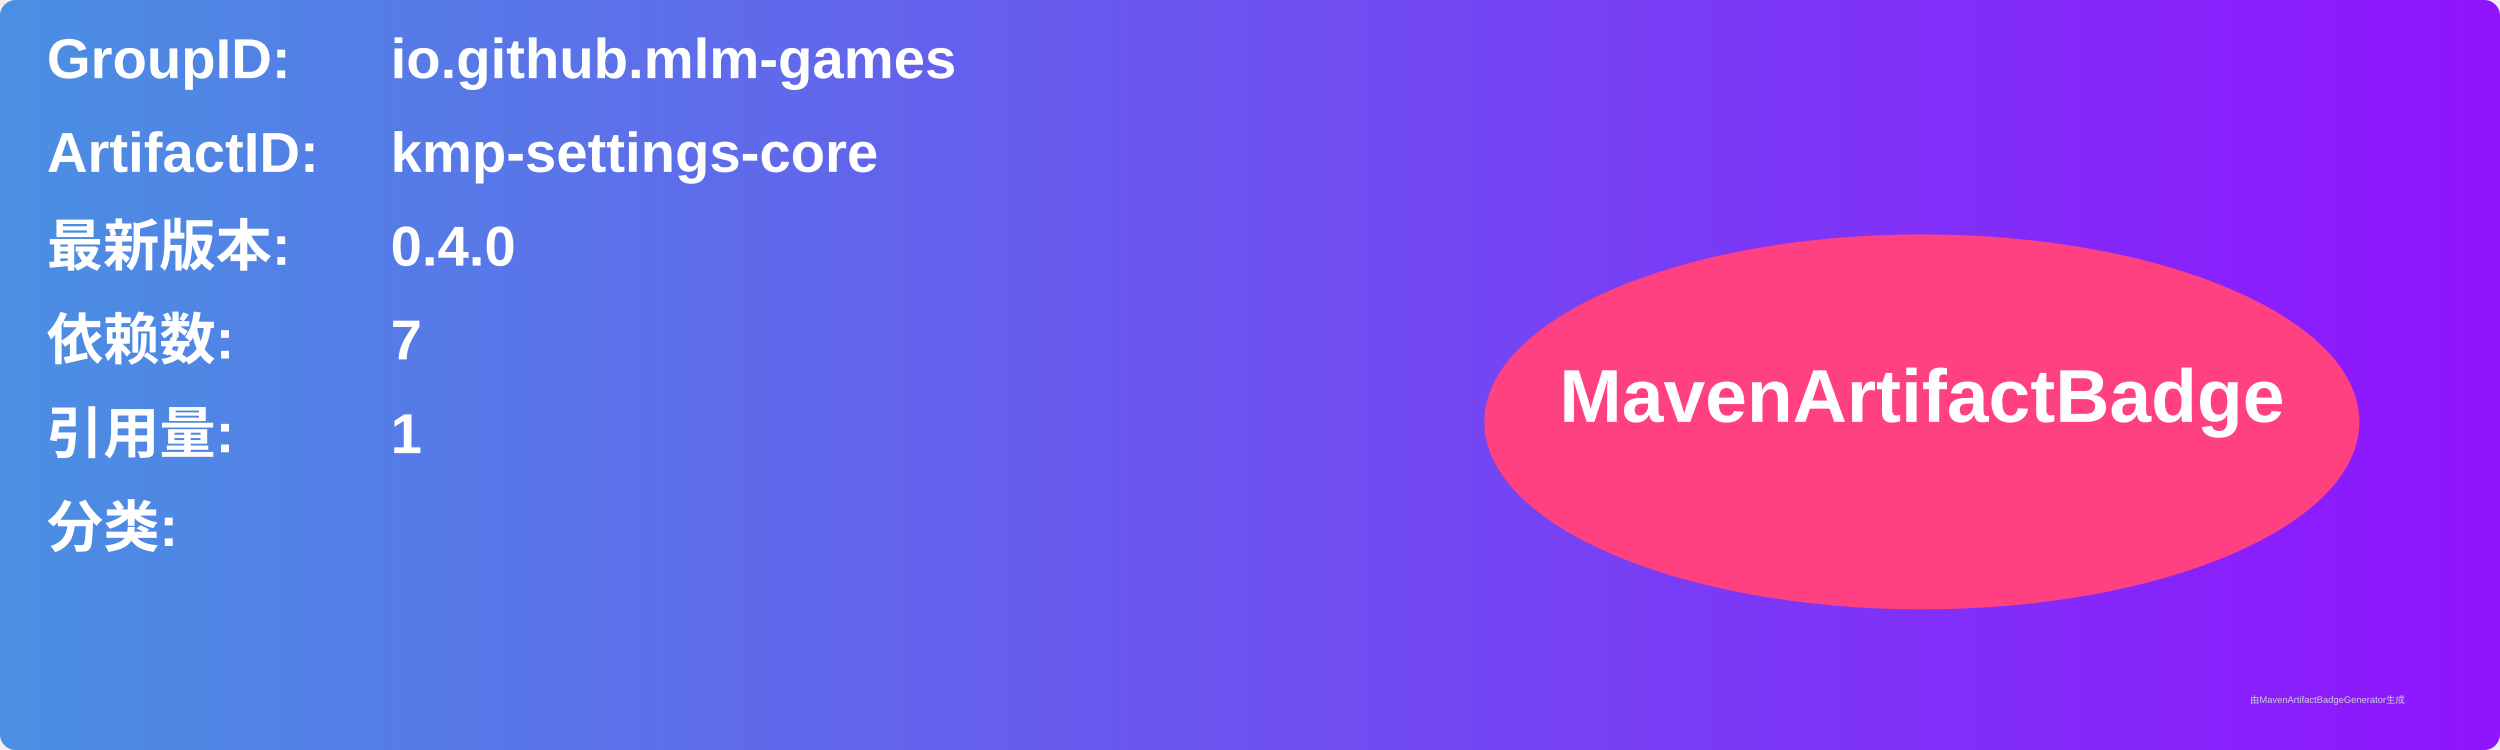
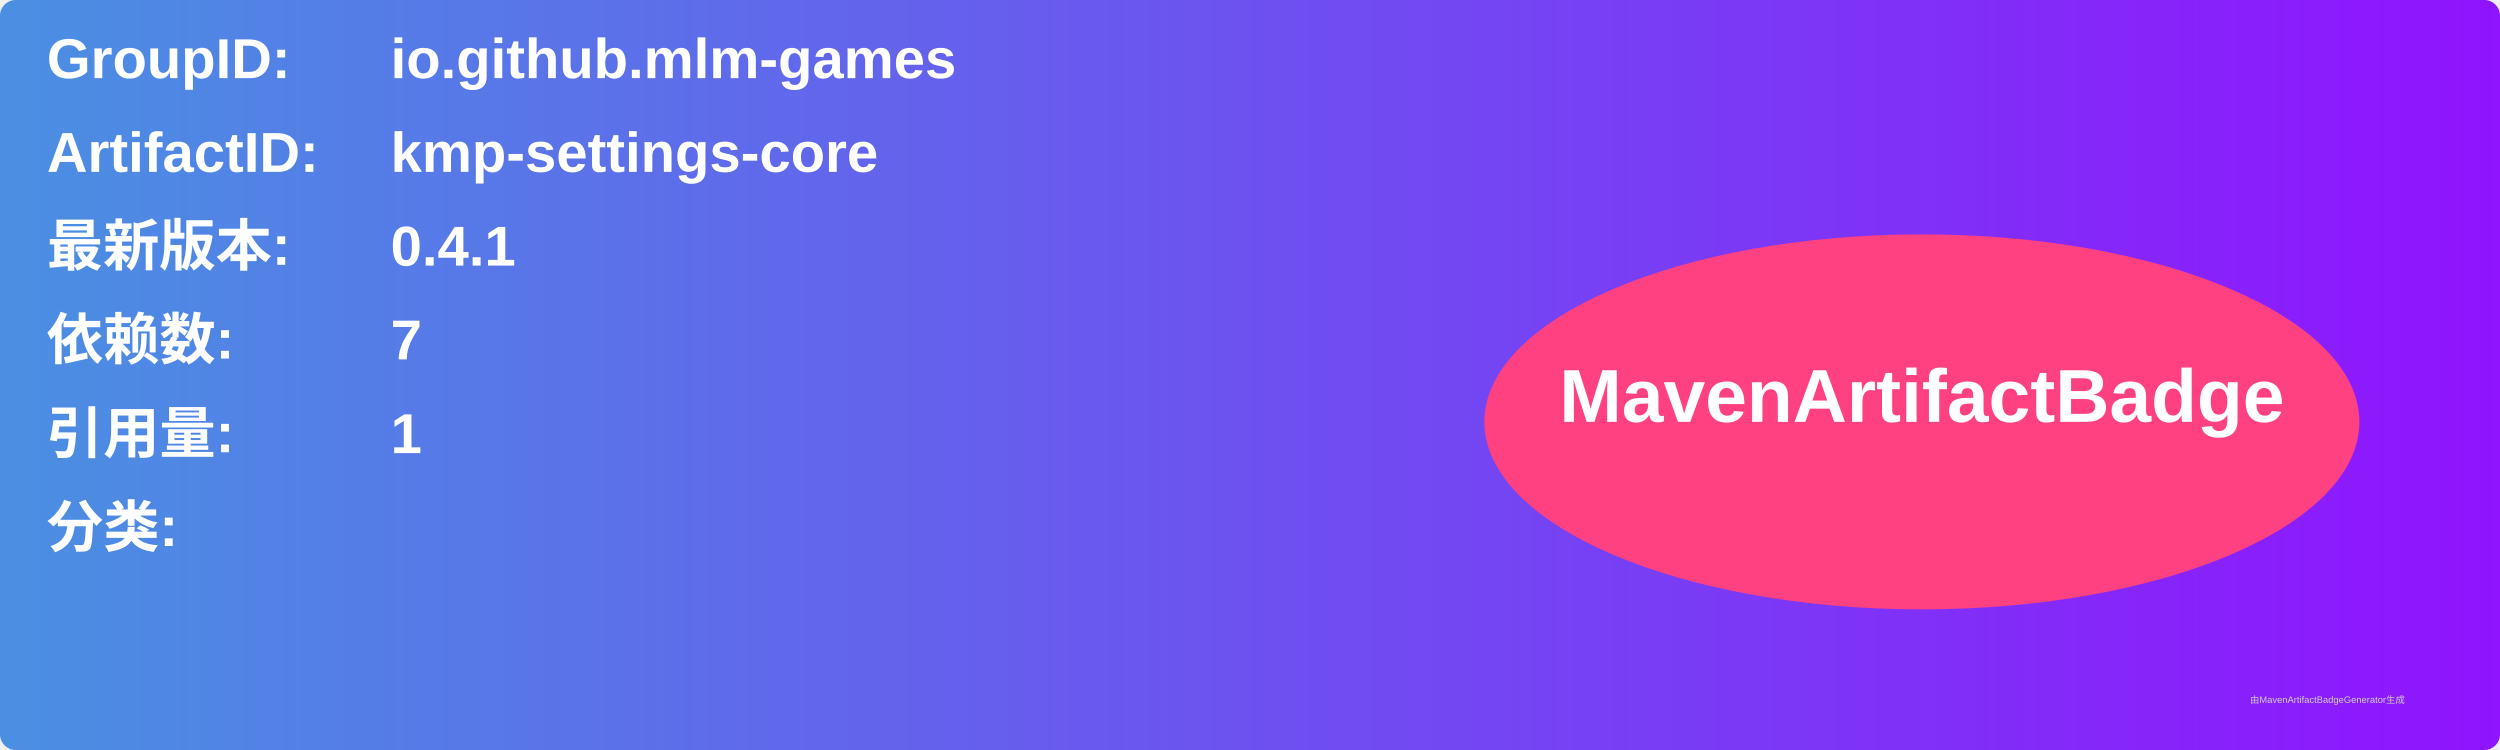
<svg xmlns="http://www.w3.org/2000/svg" width="800" height="240" viewBox="0 0 800 240">
  <linearGradient id="grad" x1="0%" y1="0%" x2="100%" y2="0%">
    <stop offset="0%" stop-color="#4a90e2" />
    <stop offset="100%" stop-color="#9013fe" />
  </linearGradient>
  <rect width="100%" height="100%" rx="5" ry="5" fill="url(#grad)" />
  <g transform="translate(15, 15)">
    <text x="0" y="10" font-family="Arial" font-size="18" fill="white" font-weight="bold" width="260">GroupID:</text>
    <text x="110" y="10" font-family="Arial" font-size="18" fill="white" font-weight="bold" width="460">io.github.mlm-games</text>
    <text x="0" y="40" font-family="Arial" font-size="18" fill="white" font-weight="bold" width="260">ArtifactID:</text>
    <text x="110" y="40" font-family="Arial" font-size="18" fill="white" font-weight="bold" width="460">kmp-settings-core</text>
    <text x="0" y="70" font-family="Arial" font-size="18" fill="white" font-weight="bold">最新版本:</text>
    <text x="110" y="70" font-family="Arial" font-size="18" fill="white" font-weight="bold">
-       <tspan font-weight="bold">0.4.0</tspan>
+       <tspan font-weight="bold">0.4.1</tspan>
    </text>
    <text x="0" y="100" font-family="Arial" font-size="18" fill="white" font-weight="bold">依赖数: </text>
    <text x="110" y="100" font-family="Arial" font-size="18" fill="white">
      <tspan font-weight="bold">7</tspan>
    </text>
    <text x="0" y="130" font-family="Arial" font-size="18" fill="white" font-weight="bold">引用量: </text>
    <text x="110" y="130" font-family="Arial" font-size="18" fill="white">
      <tspan font-weight="bold">1</tspan>
    </text>
    <text x="0" y="160" font-family="Arial" font-size="18" fill="white" font-weight="bold">分类:</text>
    <text x="10" y="190" font-family="Arial" font-size="10" fill="white">
      <tspan font-weight="bold" />
    </text>
    <ellipse cx="600" cy="120" rx="140" ry="60" fill="#ff4081" />
    <text x="600" y="120" text-anchor="middle" font-family="Arial" font-size="24" fill="white" font-weight="bold">MavenArtifactBadge</text>
  </g>
  <text x="720" y="225" font-family="Arial" font-size="3" fill="#d0d0d0">由MavenArtifactBadgeGenerator生成</text>
</svg>
